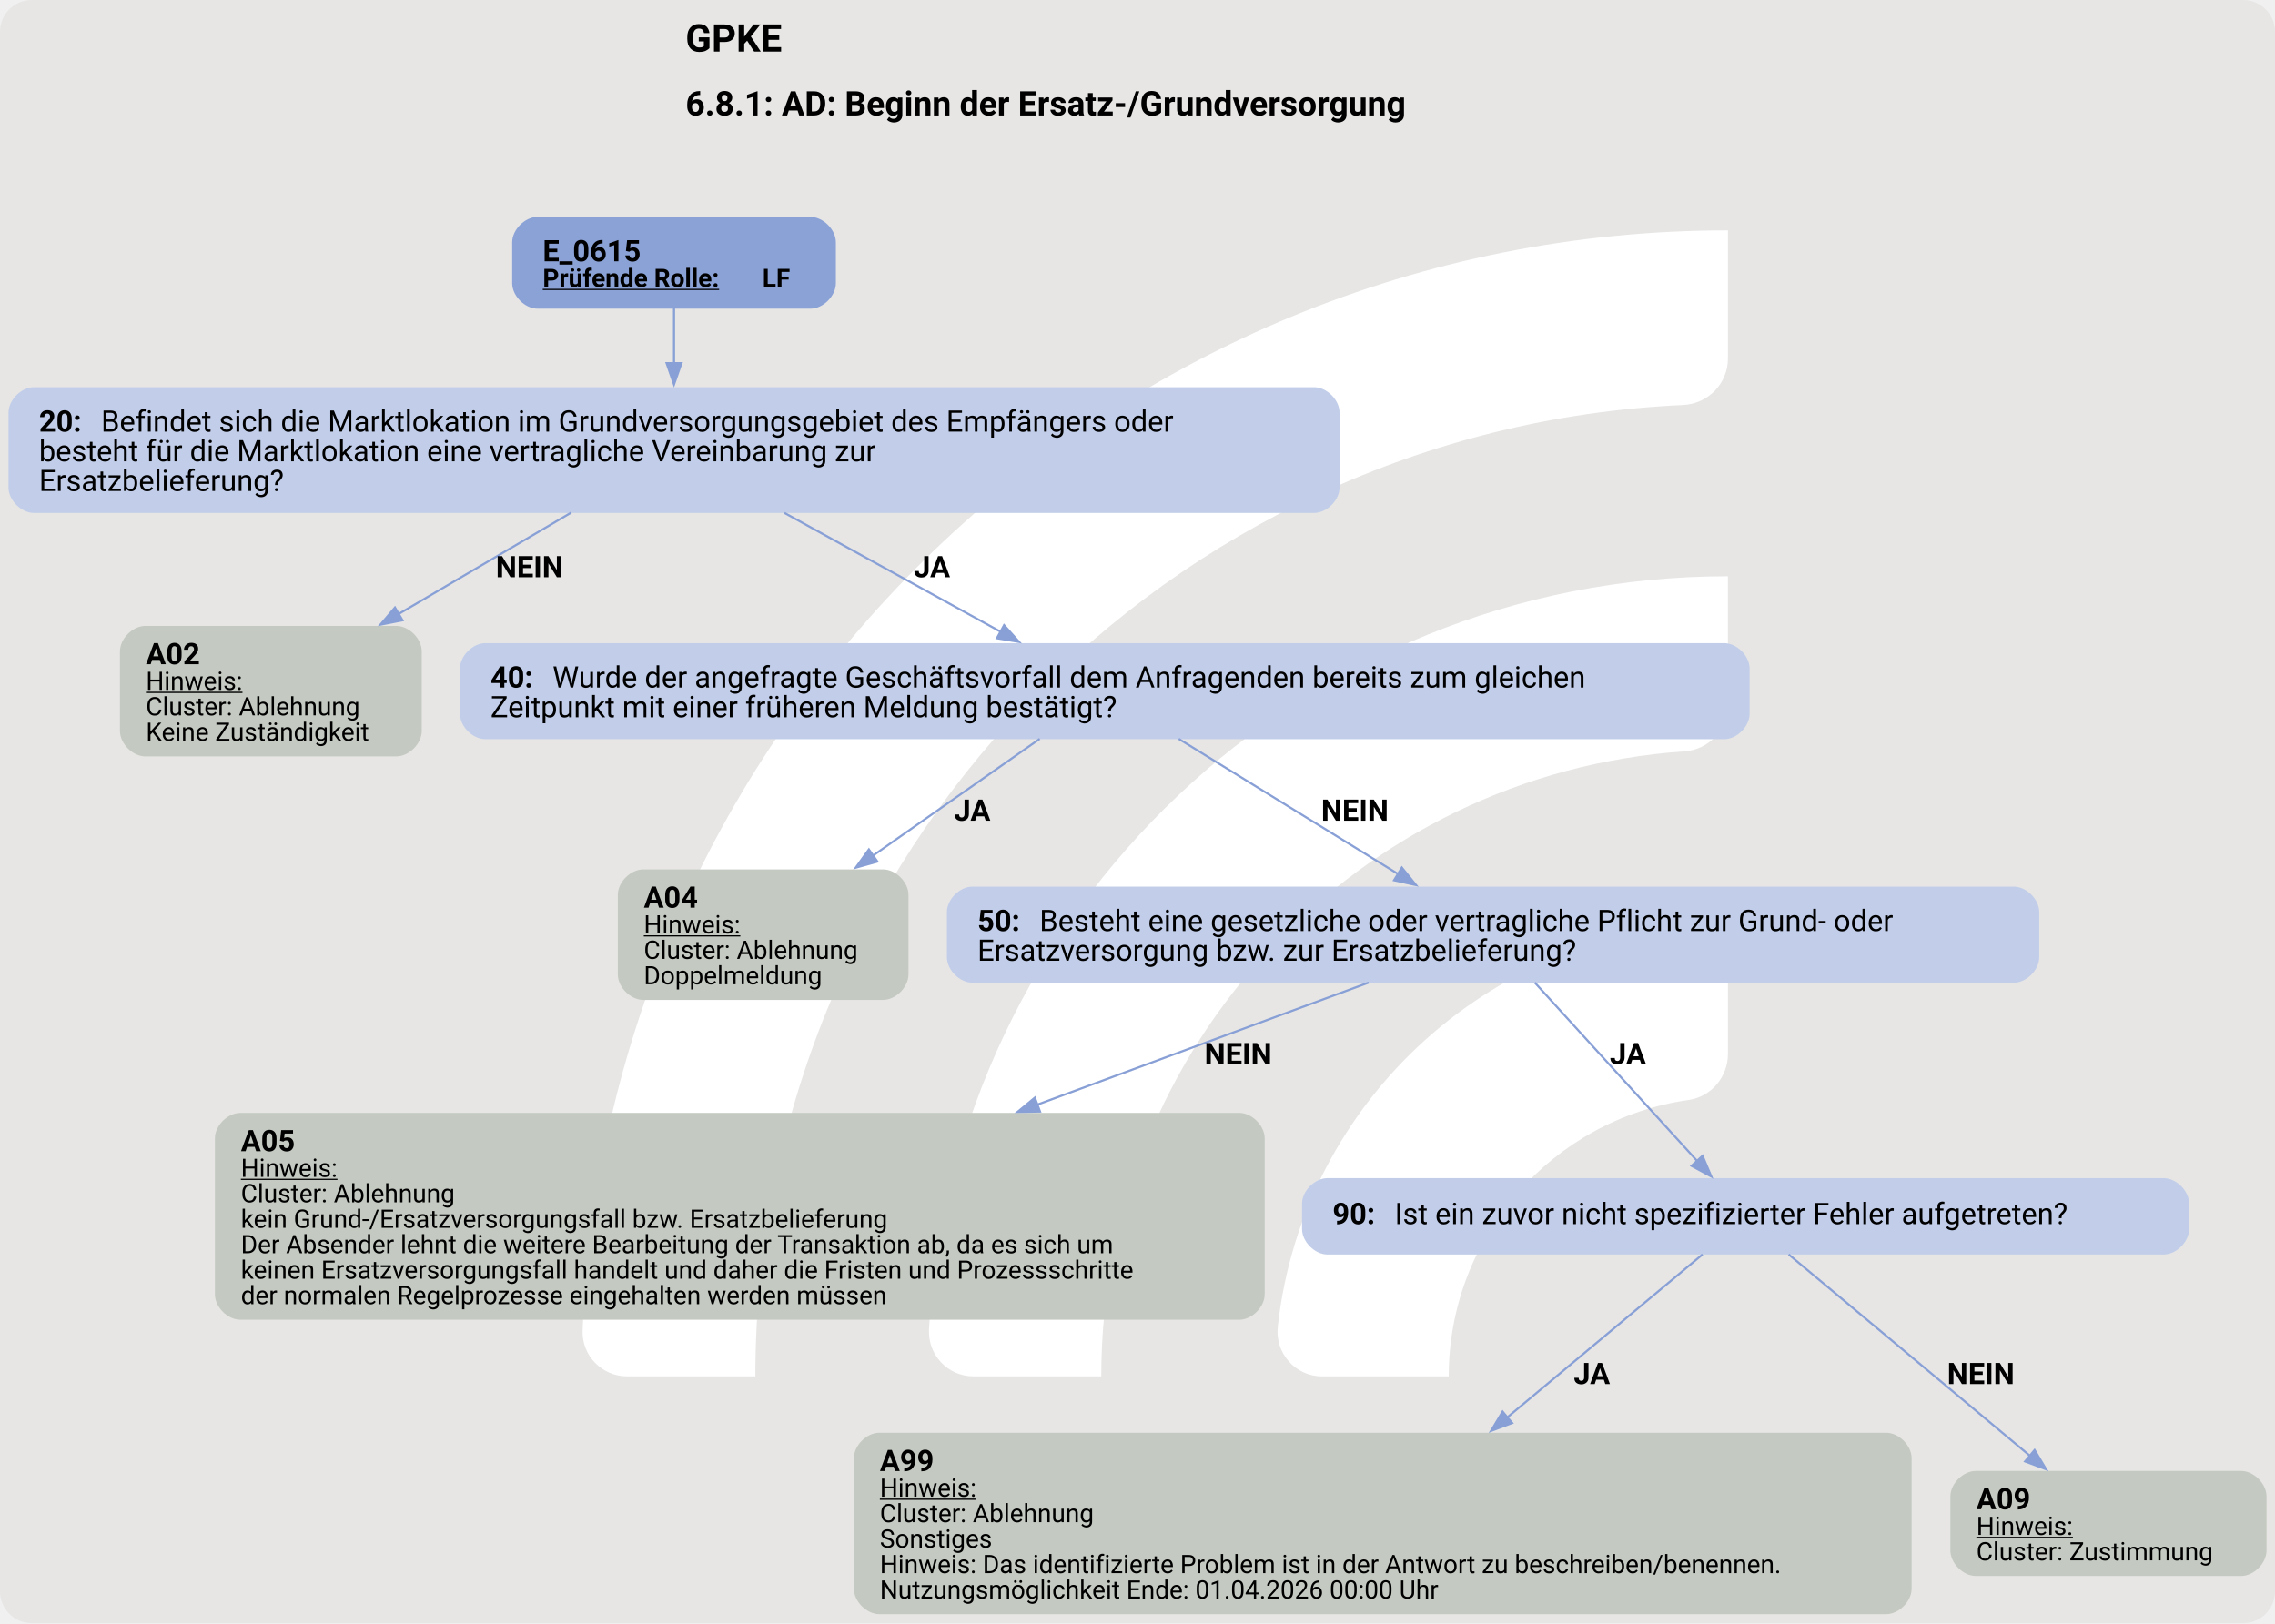
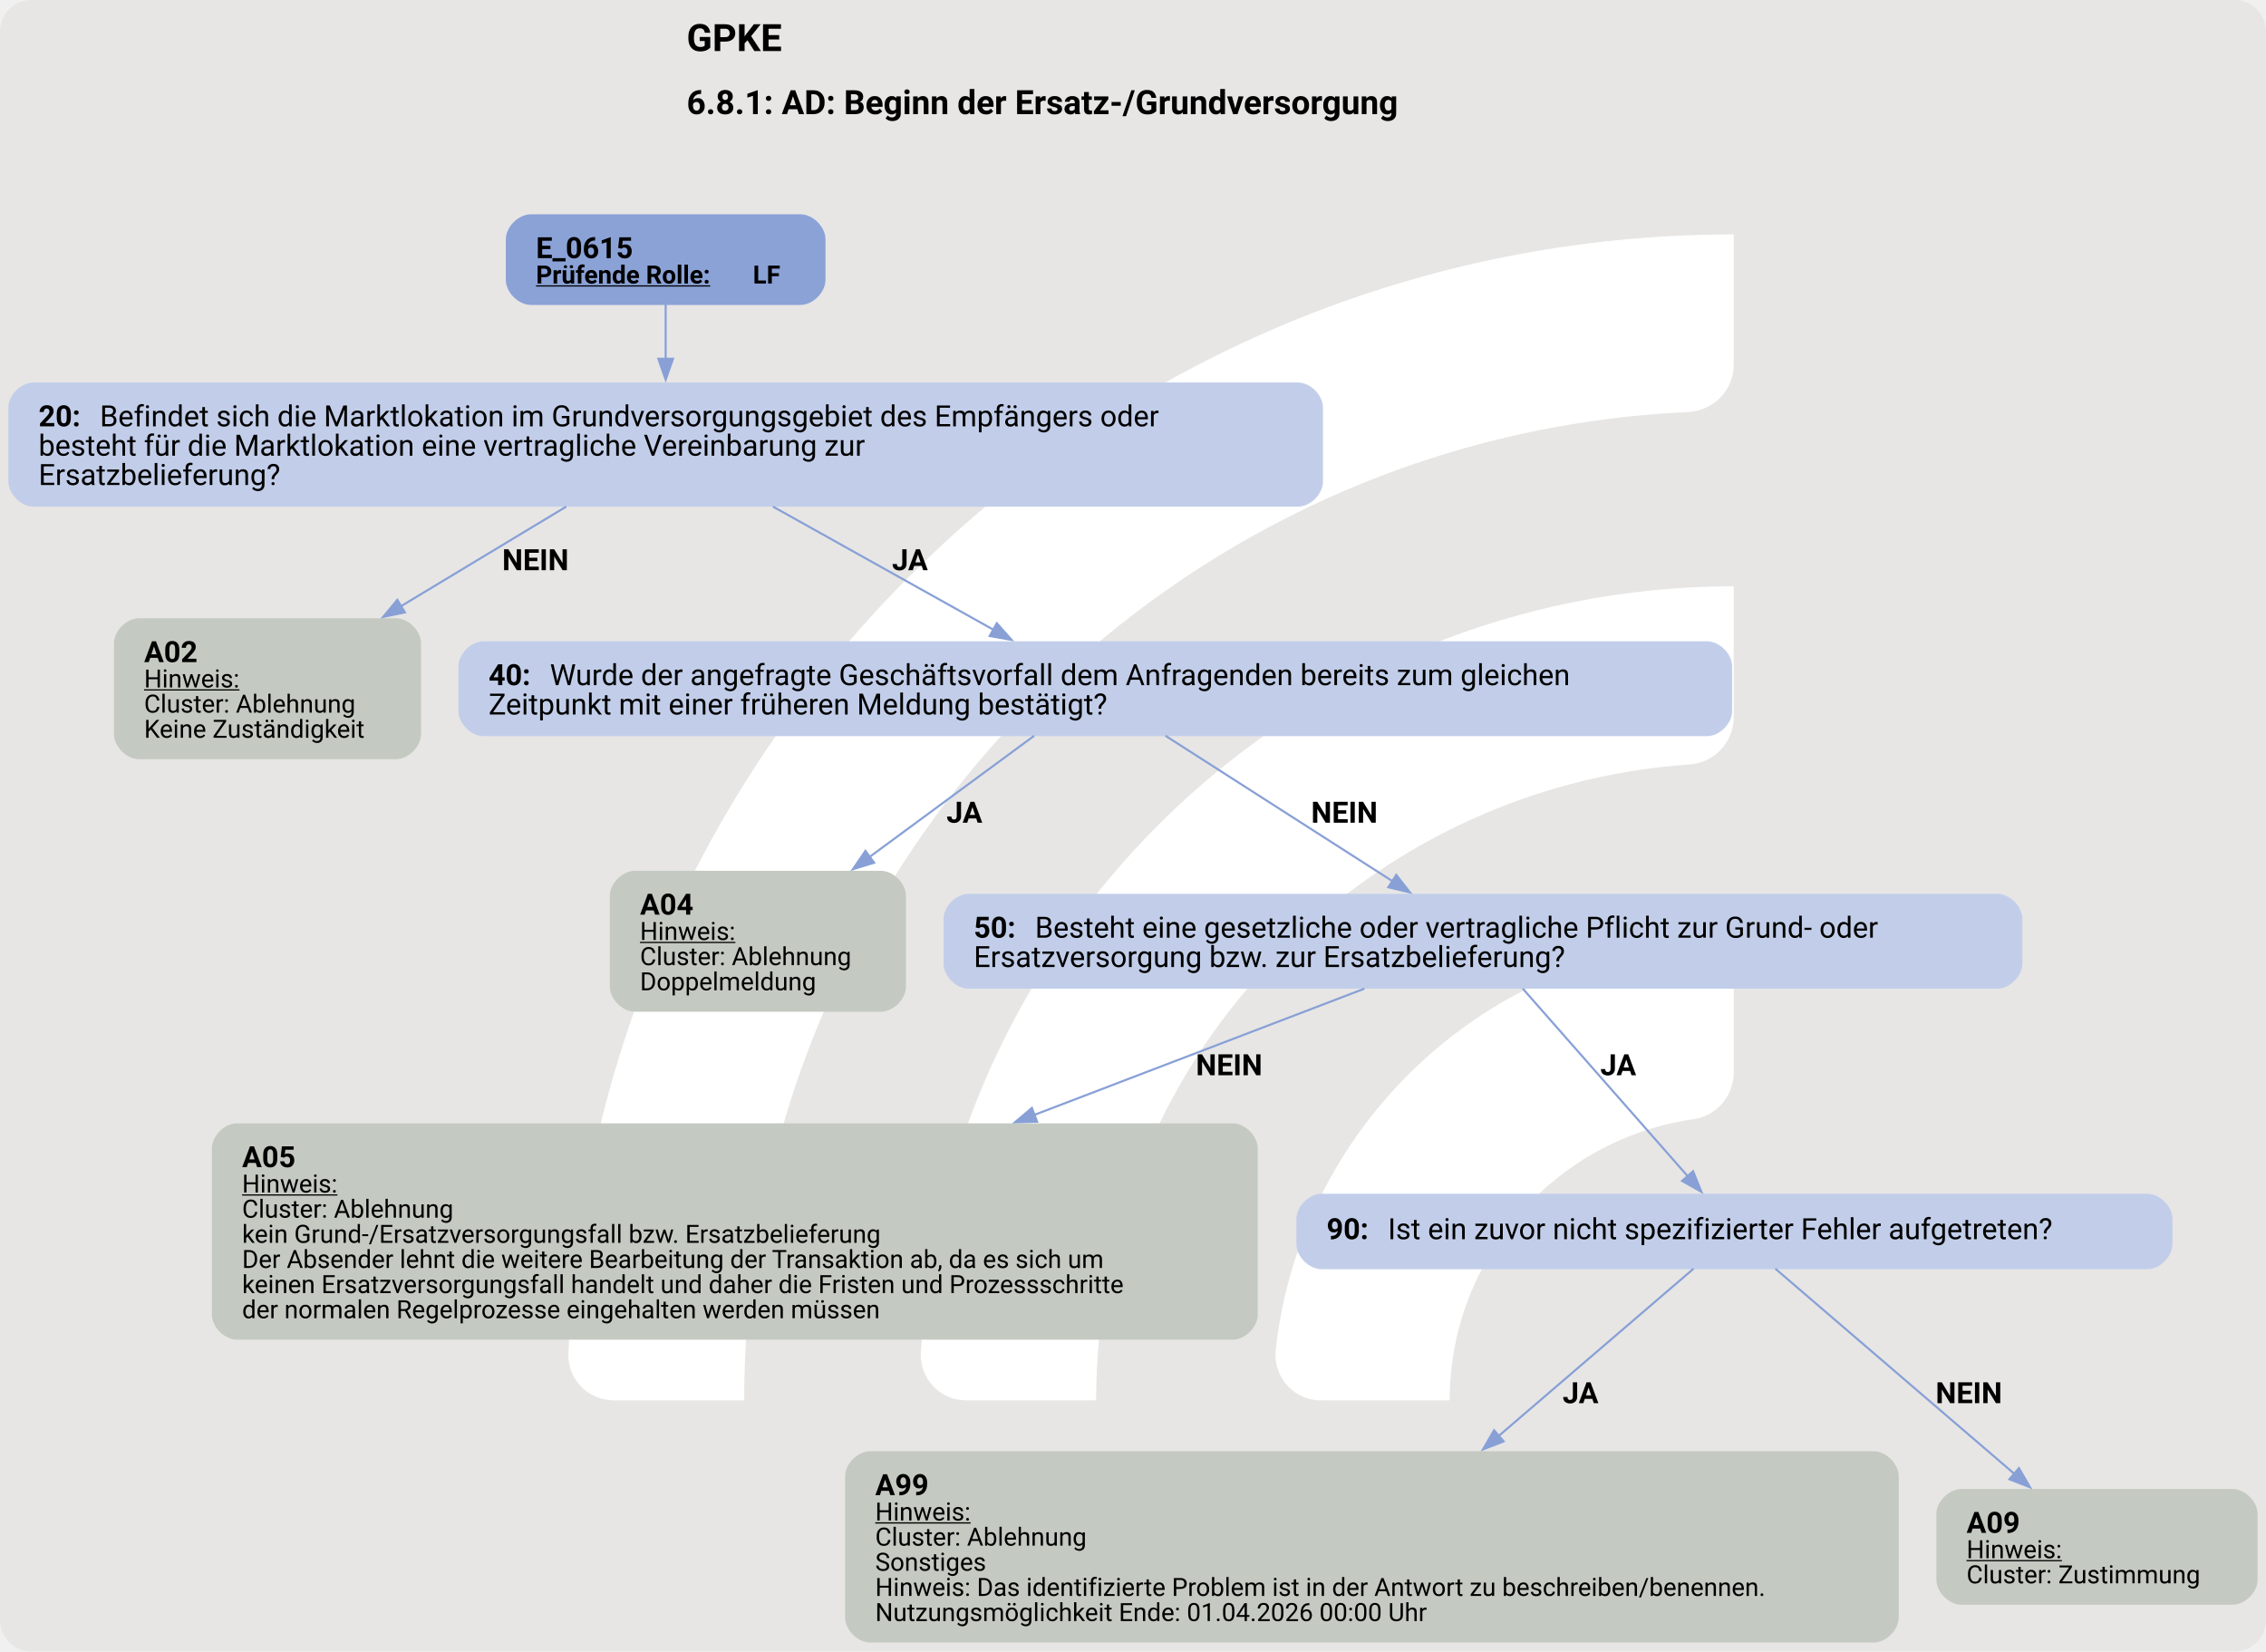
- <svg xmlns="http://www.w3.org/2000/svg" version="1.1" width="1429.333px" viewBox="0 0 1429.333 1020.0" height="1020.0px">
+ <svg xmlns="http://www.w3.org/2000/svg" version="1.1" width="1441.333px" viewBox="0 0 1441.333 1050.667" height="1050.667px">
  <g>
-     <svg version="1.1" width="1429.333px" viewBox="0 0 1429.333 1020.0" height="1020.0px">
-       <rect fill="#e7e6e5" x="0" y="0" width="1429.333" height="1020.0" rx="20" ry="20" />
+     <svg version="1.1" width="1441.333px" viewBox="0 0 1441.333 1050.667" height="1050.667px">
+       <rect fill="#e7e6e5" x="0" y="0" width="1441.333" height="1050.667" rx="20" ry="20" />
      <g>
-         <g transform="translate(298.71, 102) scale(1 1) translate(0, 0) scale(1.436215 1.436215) ">
+         <g transform="translate(292.2041, 105.0667) scale(1 1) translate(0, 0) scale(1.479395 1.479395) ">
          <defs>
            <style>.cls-1{fill:#fff;}</style>
          </defs>
          <path class="cls-1" d="M122.44,531.2h-56.1c-11,0-19.9-9.12-19.46-20.11C57.47,243.89,278.15,29.78,547.91,29.78v56.02c0,10.98-8.69,19.89-19.66,20.39-225.51,10.31-405.8,197-405.8,425Z" />
          <path class="cls-1" d="M273.78,531.2h-55.93c-11.23,0-20.09-9.48-19.43-20.69,10.74-183.44,163.39-329.39,349.48-329.39v56.26c0,10.71-8.27,19.62-18.96,20.35-142.35,9.77-255.17,128.69-255.17,273.46Z" />
          <path class="cls-1" d="M425.77,531.2h-55.45c-11.65,0-20.6-10.17-19.33-21.75,10.87-99.03,95.03-176.34,196.92-176.34v57.01c0,10.05-7.28,18.75-17.23,20.16-59.22,8.4-104.91,59.42-104.91,120.92Z" />
        </g>
-         <svg width="1072pt" height="765pt" viewBox="0.00 0.00 1072.14 764.64">
-           <g id="graph0" class="graph" transform="scale(1 1) rotate(0) translate(4 760.64)">
-             <text text-anchor="start" x="319.07" y="-736.54" font-family="Roboto, sans-serif" font-weight="bold" font-size="18.00">GPKE</text>
-             <text text-anchor="start" x="319.07" y="-706.44" font-family="Roboto, sans-serif" font-weight="bold" font-size="16.00">6.8.1: AD: Beginn der Ersatz-/Grundversorgung</text>
+         <svg width="1081pt" height="788pt" viewBox="0.00 0.00 1081.30 787.68">
+           <g id="graph0" class="graph" transform="scale(1 1) rotate(0) translate(4 783.68)">
+             <text text-anchor="start" x="323.65" y="-759.58" font-family="Roboto, sans-serif" font-weight="bold" font-size="18.00">GPKE</text>
+             <text text-anchor="start" x="323.65" y="-729.48" font-family="Roboto, sans-serif" font-weight="bold" font-size="16.00">6.8.1: AD: Beginn der Ersatz-/Grundversorgung</text>
            <g id="node1" class="node">
-               <path fill="#8ba2d7" stroke="black" stroke-width="0" d="M377.92,-658.64C377.92,-658.64 249.37,-658.64 249.37,-658.64 243.37,-658.64 237.37,-652.64 237.37,-646.64 237.37,-646.64 237.37,-627.36 237.37,-627.36 237.37,-621.36 243.37,-615.36 249.37,-615.36 249.37,-615.36 377.92,-615.36 377.92,-615.36 383.92,-615.36 389.92,-621.36 389.92,-627.36 389.92,-627.36 389.92,-646.64 389.92,-646.64 389.92,-652.64 383.92,-658.64 377.92,-658.64" />
-               <text text-anchor="start" x="251.77" y="-637.7" font-family="Roboto, sans-serif" font-weight="bold" font-size="14.00">E_0615</text>
-               <text text-anchor="start" x="251.77" y="-625.6" font-family="Roboto, sans-serif" font-weight="bold" text-decoration="underline" font-size="12.00">Prüfende Rolle:</text>
-               <text text-anchor="start" x="355.27" y="-625.6" font-family="Roboto, sans-serif" font-weight="bold" font-size="12.00"> LF</text>
+               <path fill="#8ba2d7" stroke="black" stroke-width="0" d="M377.92,-681.68C377.92,-681.68 249.37,-681.68 249.37,-681.68 243.37,-681.68 237.37,-675.68 237.37,-669.68 237.37,-669.68 237.37,-650.4 237.37,-650.4 237.37,-644.4 243.37,-638.4 249.37,-638.4 249.37,-638.4 377.92,-638.4 377.92,-638.4 383.92,-638.4 389.92,-644.4 389.92,-650.4 389.92,-650.4 389.92,-669.68 389.92,-669.68 389.92,-675.68 383.92,-681.68 377.92,-681.68" />
+               <text text-anchor="start" x="251.77" y="-660.74" font-family="Roboto, sans-serif" font-weight="bold" font-size="14.00">E_0615</text>
+               <text text-anchor="start" x="251.77" y="-648.64" font-family="Roboto, sans-serif" font-weight="bold" text-decoration="underline" font-size="12.00">Prüfende Rolle:</text>
+               <text text-anchor="start" x="355.27" y="-648.64" font-family="Roboto, sans-serif" font-weight="bold" font-size="12.00"> LF</text>
            </g>
            <g id="node2" class="node">
-               <path fill="#c2cee9" stroke="black" stroke-width="0" d="M615.3,-578.36C615.3,-578.36 12,-578.36 12,-578.36 6,-578.36 0,-572.36 0,-566.36 0,-566.36 0,-531.08 0,-531.08 0,-525.08 6,-519.08 12,-519.08 12,-519.08 615.3,-519.08 615.3,-519.08 621.3,-519.08 627.3,-525.08 627.3,-531.08 627.3,-531.08 627.3,-566.36 627.3,-566.36 627.3,-572.36 621.3,-578.36 615.3,-578.36" />
-               <text text-anchor="start" x="14.4" y="-557.42" font-family="Roboto, sans-serif" font-weight="bold" font-size="14.00">20: </text>
-               <text text-anchor="start" x="43.65" y="-557.42" font-family="Roboto, sans-serif" font-size="14.00">Befindet sich die Marktlokation im Grundversorgungsgebiet des Empfängers oder</text>
-               <text text-anchor="start" x="14.4" y="-543.42" font-family="Roboto, sans-serif" font-size="14.00">besteht für die Marktlokation eine vertragliche Vereinbarung zur</text>
-               <text text-anchor="start" x="14.4" y="-529.42" font-family="Roboto, sans-serif" font-size="14.00">Ersatzbelieferung?</text>
+               <path fill="#c2cee9" stroke="black" stroke-width="0" d="M615.3,-601.4C615.3,-601.4 12,-601.4 12,-601.4 6,-601.4 0,-595.4 0,-589.4 0,-589.4 0,-554.12 0,-554.12 0,-548.12 6,-542.12 12,-542.12 12,-542.12 615.3,-542.12 615.3,-542.12 621.3,-542.12 627.3,-548.12 627.3,-554.12 627.3,-554.12 627.3,-589.4 627.3,-589.4 627.3,-595.4 621.3,-601.4 615.3,-601.4" />
+               <text text-anchor="start" x="14.4" y="-580.46" font-family="Roboto, sans-serif" font-weight="bold" font-size="14.00">20: </text>
+               <text text-anchor="start" x="43.65" y="-580.46" font-family="Roboto, sans-serif" font-size="14.00">Befindet sich die Marktlokation im Grundversorgungsgebiet des Empfängers oder</text>
+               <text text-anchor="start" x="14.4" y="-566.46" font-family="Roboto, sans-serif" font-size="14.00">besteht für die Marktlokation eine vertragliche Vereinbarung zur</text>
+               <text text-anchor="start" x="14.4" y="-552.46" font-family="Roboto, sans-serif" font-size="14.00">Ersatzbelieferung?</text>
            </g>
            <g id="edge1" class="edge">
-               <path fill="none" stroke="#88a0d6" d="M313.65,-615.55C313.65,-607.7 313.65,-598.45 313.65,-589.41" />
-               <polygon fill="#88a0d6" stroke="#88a0d6" points="317.15,-589.69 313.65,-579.69 310.15,-589.69 317.15,-589.69" />
+               <path fill="none" stroke="#88a0d6" d="M313.65,-638.59C313.65,-630.74 313.65,-621.49 313.65,-612.45" />
+               <polygon fill="#88a0d6" stroke="#88a0d6" points="317.15,-612.73 313.65,-602.73 310.15,-612.73 317.15,-612.73" />
            </g>
            <g id="node3" class="node">
-               <path fill="#c4cac1" stroke="black" stroke-width="0" d="M182.76,-465.83C182.76,-465.83 64.53,-465.83 64.53,-465.83 58.53,-465.83 52.53,-459.83 52.53,-453.83 52.53,-453.83 52.53,-416.31 52.53,-416.31 52.53,-410.31 58.53,-404.31 64.53,-404.31 64.53,-404.31 182.76,-404.31 182.76,-404.31 188.76,-404.31 194.76,-410.31 194.76,-416.31 194.76,-416.31 194.76,-453.83 194.76,-453.83 194.76,-459.83 188.76,-465.83 182.76,-465.83" />
-               <text text-anchor="start" x="64.77" y="-447.77" font-family="Roboto, sans-serif" font-weight="bold" font-size="14.00">A02</text>
-               <text text-anchor="start" x="64.77" y="-435.67" font-family="Roboto, sans-serif" text-decoration="underline" font-size="12.00">Hinweis:</text>
-               <text text-anchor="start" x="64.77" y="-423.67" font-family="Roboto, sans-serif" font-size="12.00">Cluster: Ablehnung</text>
-               <text text-anchor="start" x="64.77" y="-411.67" font-family="Roboto, sans-serif" font-size="12.00">Keine Zuständigkeit</text>
+               <path fill="#c4cac1" stroke="black" stroke-width="0" d="M184.92,-488.87C184.92,-488.87 62.37,-488.87 62.37,-488.87 56.37,-488.87 50.37,-482.87 50.37,-476.87 50.37,-476.87 50.37,-433.59 50.37,-433.59 50.37,-427.59 56.37,-421.59 62.37,-421.59 62.37,-421.59 184.92,-421.59 184.92,-421.59 190.92,-421.59 196.92,-427.59 196.92,-433.59 196.92,-433.59 196.92,-476.87 196.92,-476.87 196.92,-482.87 190.92,-488.87 184.92,-488.87" />
+               <text text-anchor="start" x="64.77" y="-467.93" font-family="Roboto, sans-serif" font-weight="bold" font-size="14.00">A02</text>
+               <text text-anchor="start" x="64.77" y="-455.83" font-family="Roboto, sans-serif" text-decoration="underline" font-size="12.00">Hinweis:</text>
+               <text text-anchor="start" x="64.77" y="-443.83" font-family="Roboto, sans-serif" font-size="12.00">Cluster: Ablehnung</text>
+               <text text-anchor="start" x="64.77" y="-431.83" font-family="Roboto, sans-serif" font-size="12.00">Keine Zuständigkeit</text>
            </g>
            <g id="edge2" class="edge">
-               <path fill="none" stroke="#88a0d6" d="M265.21,-519.26C240.45,-504.71 210.08,-486.86 183.83,-471.43" />
-               <polygon fill="#88a0d6" stroke="#88a0d6" points="185.69,-468.47 175.29,-466.42 182.14,-474.5 185.69,-468.47" />
-               <text text-anchor="start" x="229.65" y="-488.78" font-family="Roboto, sans-serif" font-weight="bold" font-size="14.00">NEIN</text>
+               <path fill="none" stroke="#88a0d6" d="M266.2,-542.15C242.32,-527.76 213.04,-510.11 187.24,-494.56" />
+               <polygon fill="#88a0d6" stroke="#88a0d6" points="189.21,-491.66 178.84,-489.5 185.6,-497.66 189.21,-491.66" />
+               <text text-anchor="start" x="235.65" y="-511.82" font-family="Roboto, sans-serif" font-weight="bold" font-size="14.00">NEIN</text>
            </g>
            <g id="node4" class="node">
-               <path fill="#c2cee9" stroke="black" stroke-width="0" d="M808.55,-457.71C808.55,-457.71 224.75,-457.71 224.75,-457.71 218.75,-457.71 212.75,-451.71 212.75,-445.71 212.75,-445.71 212.75,-424.43 212.75,-424.43 212.75,-418.43 218.75,-412.43 224.75,-412.43 224.75,-412.43 808.55,-412.43 808.55,-412.43 814.55,-412.43 820.55,-418.43 820.55,-424.43 820.55,-424.43 820.55,-445.71 820.55,-445.71 820.55,-451.71 814.55,-457.71 808.55,-457.71" />
-               <text text-anchor="start" x="227.15" y="-436.77" font-family="Roboto, sans-serif" font-weight="bold" font-size="14.00">40: </text>
-               <text text-anchor="start" x="256.4" y="-436.77" font-family="Roboto, sans-serif" font-size="14.00">Wurde der angefragte Geschäftsvorfall dem Anfragenden bereits zum gleichen</text>
-               <text text-anchor="start" x="227.15" y="-422.77" font-family="Roboto, sans-serif" font-size="14.00">Zeitpunkt mit einer früheren Meldung bestätigt?</text>
+               <path fill="#c2cee9" stroke="black" stroke-width="0" d="M810.55,-477.87C810.55,-477.87 226.75,-477.87 226.75,-477.87 220.75,-477.87 214.75,-471.87 214.75,-465.87 214.75,-465.87 214.75,-444.59 214.75,-444.59 214.75,-438.59 220.75,-432.59 226.75,-432.59 226.75,-432.59 810.55,-432.59 810.55,-432.59 816.55,-432.59 822.55,-438.59 822.55,-444.59 822.55,-444.59 822.55,-465.87 822.55,-465.87 822.55,-471.87 816.55,-477.87 810.55,-477.87" />
+               <text text-anchor="start" x="229.15" y="-456.93" font-family="Roboto, sans-serif" font-weight="bold" font-size="14.00">40: </text>
+               <text text-anchor="start" x="258.4" y="-456.93" font-family="Roboto, sans-serif" font-size="14.00">Wurde der angefragte Geschäftsvorfall dem Anfragenden bereits zum gleichen</text>
+               <text text-anchor="start" x="229.15" y="-442.93" font-family="Roboto, sans-serif" font-size="14.00">Zeitpunkt mit einer früheren Meldung bestätigt?</text>
            </g>
            <g id="edge3" class="edge">
-               <path fill="none" stroke="#88a0d6" d="M365.66,-519.11C397.01,-501.87 436.69,-480.05 467.51,-463.1" />
-               <polygon fill="#88a0d6" stroke="#88a0d6" points="469.19,-466.17 476.27,-458.28 465.82,-460.03 469.19,-466.17" />
-               <text text-anchor="start" x="426.65" y="-488.78" font-family="Roboto, sans-serif" font-weight="bold" font-size="14.00">JA</text>
+               <path fill="none" stroke="#88a0d6" d="M364.85,-542.15C397.06,-524.16 438.38,-501.08 470.08,-483.37" />
+               <polygon fill="#88a0d6" stroke="#88a0d6" points="471.66,-486.49 478.68,-478.56 468.25,-480.38 471.66,-486.49" />
+               <text text-anchor="start" x="421.65" y="-511.82" font-family="Roboto, sans-serif" font-weight="bold" font-size="14.00">JA</text>
            </g>
            <g id="node5" class="node">
-               <path fill="#c4cac1" stroke="black" stroke-width="0" d="M412.14,-351.06C412.14,-351.06 299.16,-351.06 299.16,-351.06 293.16,-351.06 287.16,-345.06 287.16,-339.06 287.16,-339.06 287.16,-301.54 287.16,-301.54 287.16,-295.54 293.16,-289.54 299.16,-289.54 299.16,-289.54 412.14,-289.54 412.14,-289.54 418.14,-289.54 424.14,-295.54 424.14,-301.54 424.14,-301.54 424.14,-339.06 424.14,-339.06 424.14,-345.06 418.14,-351.06 412.14,-351.06" />
-               <text text-anchor="start" x="299.4" y="-333" font-family="Roboto, sans-serif" font-weight="bold" font-size="14.00">A04</text>
-               <text text-anchor="start" x="299.4" y="-320.9" font-family="Roboto, sans-serif" text-decoration="underline" font-size="12.00">Hinweis:</text>
-               <text text-anchor="start" x="299.4" y="-308.9" font-family="Roboto, sans-serif" font-size="12.00">Cluster: Ablehnung</text>
-               <text text-anchor="start" x="299.4" y="-296.9" font-family="Roboto, sans-serif" font-size="12.00">Doppelmeldung</text>
+               <path fill="#c4cac1" stroke="black" stroke-width="0" d="M416.3,-368.34C416.3,-368.34 299,-368.34 299,-368.34 293,-368.34 287,-362.34 287,-356.34 287,-356.34 287,-313.06 287,-313.06 287,-307.06 293,-301.06 299,-301.06 299,-301.06 416.3,-301.06 416.3,-301.06 422.3,-301.06 428.3,-307.06 428.3,-313.06 428.3,-313.06 428.3,-356.34 428.3,-356.34 428.3,-362.34 422.3,-368.34 416.3,-368.34" />
+               <text text-anchor="start" x="301.4" y="-347.4" font-family="Roboto, sans-serif" font-weight="bold" font-size="14.00">A04</text>
+               <text text-anchor="start" x="301.4" y="-335.3" font-family="Roboto, sans-serif" text-decoration="underline" font-size="12.00">Hinweis:</text>
+               <text text-anchor="start" x="301.4" y="-323.3" font-family="Roboto, sans-serif" font-size="12.00">Cluster: Ablehnung</text>
+               <text text-anchor="start" x="301.4" y="-311.3" font-family="Roboto, sans-serif" font-size="12.00">Doppelmeldung</text>
            </g>
            <g id="edge4" class="edge">
-               <path fill="none" stroke="#88a0d6" d="M485.99,-412.59C463.81,-397.06 433.3,-375.69 407.37,-357.53" />
-               <polygon fill="#88a0d6" stroke="#88a0d6" points="409.49,-354.74 399.29,-351.87 405.48,-360.47 409.49,-354.74" />
-               <text text-anchor="start" x="445.65" y="-374.01" font-family="Roboto, sans-serif" font-weight="bold" font-size="14.00">JA</text>
+               <path fill="none" stroke="#88a0d6" d="M489.49,-432.77C467.61,-416.65 437.03,-394.14 410.83,-374.85" />
+               <polygon fill="#88a0d6" stroke="#88a0d6" points="413.12,-372.19 402.99,-369.08 408.97,-377.83 413.12,-372.19" />
+               <text text-anchor="start" x="447.65" y="-391.29" font-family="Roboto, sans-serif" font-weight="bold" font-size="14.00">JA</text>
            </g>
            <g id="node6" class="node">
-               <path fill="#c2cee9" stroke="black" stroke-width="0" d="M945.05,-342.94C945.05,-342.94 454.25,-342.94 454.25,-342.94 448.25,-342.94 442.25,-336.94 442.25,-330.94 442.25,-330.94 442.25,-309.66 442.25,-309.66 442.25,-303.66 448.25,-297.66 454.25,-297.66 454.25,-297.66 945.05,-297.66 945.05,-297.66 951.05,-297.66 957.05,-303.66 957.05,-309.66 957.05,-309.66 957.05,-330.94 957.05,-330.94 957.05,-336.94 951.05,-342.94 945.05,-342.94" />
-               <text text-anchor="start" x="456.65" y="-322" font-family="Roboto, sans-serif" font-weight="bold" font-size="14.00">50: </text>
-               <text text-anchor="start" x="485.9" y="-322" font-family="Roboto, sans-serif" font-size="14.00">Besteht eine gesetzliche oder vertragliche Pflicht zur Grund- oder</text>
-               <text text-anchor="start" x="456.65" y="-308" font-family="Roboto, sans-serif" font-size="14.00">Ersatzversorgung bzw. zur Ersatzbelieferung?</text>
+               <path fill="#c2cee9" stroke="black" stroke-width="0" d="M949.05,-357.34C949.05,-357.34 458.25,-357.34 458.25,-357.34 452.25,-357.34 446.25,-351.34 446.25,-345.34 446.25,-345.34 446.25,-324.06 446.25,-324.06 446.25,-318.06 452.25,-312.06 458.25,-312.06 458.25,-312.06 949.05,-312.06 949.05,-312.06 955.05,-312.06 961.05,-318.06 961.05,-324.06 961.05,-324.06 961.05,-345.34 961.05,-345.34 961.05,-351.34 955.05,-357.34 949.05,-357.34" />
+               <text text-anchor="start" x="460.65" y="-336.4" font-family="Roboto, sans-serif" font-weight="bold" font-size="14.00">50: </text>
+               <text text-anchor="start" x="489.9" y="-336.4" font-family="Roboto, sans-serif" font-size="14.00">Besteht eine gesetzliche oder vertragliche Pflicht zur Grund- oder</text>
+               <text text-anchor="start" x="460.65" y="-322.4" font-family="Roboto, sans-serif" font-size="14.00">Ersatzversorgung bzw. zur Ersatzbelieferung?</text>
            </g>
            <g id="edge5" class="edge">
-               <path fill="none" stroke="#88a0d6" d="M551.5,-412.59C580.92,-394.47 623.21,-368.4 655.09,-348.76" />
-               <polygon fill="#88a0d6" stroke="#88a0d6" points="656.65,-351.91 663.33,-343.68 652.98,-345.95 656.65,-351.91" />
-               <text text-anchor="start" x="618.65" y="-374.01" font-family="Roboto, sans-serif" font-weight="bold" font-size="14.00">NEIN</text>
+               <path fill="none" stroke="#88a0d6" d="M552.15,-432.77C582.57,-413.27 627.61,-384.42 660.67,-363.24" />
+               <polygon fill="#88a0d6" stroke="#88a0d6" points="662.28,-366.36 668.81,-358.02 658.5,-360.47 662.28,-366.36" />
+               <text text-anchor="start" x="621.65" y="-391.29" font-family="Roboto, sans-serif" font-weight="bold" font-size="14.00">NEIN</text>
            </g>
            <g id="node7" class="node">
-               <path fill="#c4cac1" stroke="black" stroke-width="0" d="M580.01,-236.29C580.01,-236.29 109.28,-236.29 109.28,-236.29 103.28,-236.29 97.28,-230.29 97.28,-224.29 97.28,-224.29 97.28,-150.77 97.28,-150.77 97.28,-144.77 103.28,-138.77 109.28,-138.77 109.28,-138.77 580.01,-138.77 580.01,-138.77 586.01,-138.77 592.01,-144.77 592.01,-150.77 592.01,-150.77 592.01,-224.29 592.01,-224.29 592.01,-230.29 586.01,-236.29 580.01,-236.29" />
-               <text text-anchor="start" x="109.52" y="-218.23" font-family="Roboto, sans-serif" font-weight="bold" font-size="14.00">A05</text>
-               <text text-anchor="start" x="109.52" y="-206.13" font-family="Roboto, sans-serif" text-decoration="underline" font-size="12.00">Hinweis:</text>
-               <text text-anchor="start" x="109.52" y="-194.13" font-family="Roboto, sans-serif" font-size="12.00">Cluster: Ablehnung</text>
-               <text text-anchor="start" x="109.52" y="-182.13" font-family="Roboto, sans-serif" font-size="12.00">kein Grund-/Ersatzversorgungsfall bzw. Ersatzbelieferung</text>
-               <text text-anchor="start" x="109.52" y="-170.13" font-family="Roboto, sans-serif" font-size="12.00">Der Absender lehnt die weitere Bearbeitung der Transaktion ab, da es sich um</text>
-               <text text-anchor="start" x="109.52" y="-158.13" font-family="Roboto, sans-serif" font-size="12.00">keinen Ersatzversorgungsfall handelt und daher die Fristen und Prozessschritte</text>
-               <text text-anchor="start" x="109.52" y="-146.13" font-family="Roboto, sans-serif" font-size="12.00">der normalen Regelprozesse eingehalten werden müssen</text>
+               <path fill="#c4cac1" stroke="black" stroke-width="0" d="M584.17,-247.81C584.17,-247.81 109.12,-247.81 109.12,-247.81 103.12,-247.81 97.12,-241.81 97.12,-235.81 97.12,-235.81 97.12,-156.53 97.12,-156.53 97.12,-150.53 103.12,-144.53 109.12,-144.53 109.12,-144.53 584.17,-144.53 584.17,-144.53 590.17,-144.53 596.17,-150.53 596.17,-156.53 596.17,-156.53 596.17,-235.81 596.17,-235.81 596.17,-241.81 590.17,-247.81 584.17,-247.81" />
+               <text text-anchor="start" x="111.52" y="-226.87" font-family="Roboto, sans-serif" font-weight="bold" font-size="14.00">A05</text>
+               <text text-anchor="start" x="111.52" y="-214.77" font-family="Roboto, sans-serif" text-decoration="underline" font-size="12.00">Hinweis:</text>
+               <text text-anchor="start" x="111.52" y="-202.77" font-family="Roboto, sans-serif" font-size="12.00">Cluster: Ablehnung</text>
+               <text text-anchor="start" x="111.52" y="-190.77" font-family="Roboto, sans-serif" font-size="12.00">kein Grund-/Ersatzversorgungsfall bzw. Ersatzbelieferung</text>
+               <text text-anchor="start" x="111.52" y="-178.77" font-family="Roboto, sans-serif" font-size="12.00">Der Absender lehnt die weitere Bearbeitung der Transaktion ab, da es sich um</text>
+               <text text-anchor="start" x="111.52" y="-166.77" font-family="Roboto, sans-serif" font-size="12.00">keinen Ersatzversorgungsfall handelt und daher die Fristen und Prozessschritte</text>
+               <text text-anchor="start" x="111.52" y="-154.77" font-family="Roboto, sans-serif" font-size="12.00">der normalen Regelprozesse eingehalten werden müssen</text>
            </g>
            <g id="edge6" class="edge">
-               <path fill="none" stroke="#88a0d6" d="M641.03,-297.71C598.48,-282.03 539.05,-260.14 484.58,-240.08" />
-               <polygon fill="#88a0d6" stroke="#88a0d6" points="486.13,-236.92 475.54,-236.74 483.71,-243.48 486.13,-236.92" />
-               <text text-anchor="start" x="563.65" y="-259.24" font-family="Roboto, sans-serif" font-weight="bold" font-size="14.00">NEIN</text>
+               <path fill="none" stroke="#88a0d6" d="M647.08,-312.07C604.69,-295.85 544.73,-272.92 489.51,-251.8" />
+               <polygon fill="#88a0d6" stroke="#88a0d6" points="490.9,-248.59 480.31,-248.29 488.4,-255.13 490.9,-248.59" />
+               <text text-anchor="start" x="566.65" y="-270.76" font-family="Roboto, sans-serif" font-weight="bold" font-size="14.00">NEIN</text>
            </g>
            <g id="node8" class="node">
-               <path fill="#c2cee9" stroke="black" stroke-width="0" d="M1015.67,-205.53C1015.67,-205.53 621.62,-205.53 621.62,-205.53 615.62,-205.53 609.62,-199.53 609.62,-193.53 609.62,-193.53 609.62,-181.53 609.62,-181.53 609.62,-175.53 615.62,-169.53 621.62,-169.53 621.62,-169.53 1015.67,-169.53 1015.67,-169.53 1021.67,-169.53 1027.67,-175.53 1027.67,-181.53 1027.67,-181.53 1027.67,-193.53 1027.67,-193.53 1027.67,-199.53 1021.67,-205.53 1015.67,-205.53" />
-               <text text-anchor="start" x="624.02" y="-183.85" font-family="Roboto, sans-serif" font-weight="bold" font-size="14.00">90: </text>
-               <text text-anchor="start" x="653.27" y="-183.85" font-family="Roboto, sans-serif" font-size="14.00">Ist ein zuvor nicht spezifizierter Fehler aufgetreten?</text>
+               <path fill="#c2cee9" stroke="black" stroke-width="0" d="M1020.67,-214.17C1020.67,-214.17 626.62,-214.17 626.62,-214.17 620.62,-214.17 614.62,-208.17 614.62,-202.17 614.62,-202.17 614.62,-190.17 614.62,-190.17 614.62,-184.17 620.62,-178.17 626.62,-178.17 626.62,-178.17 1020.67,-178.17 1020.67,-178.17 1026.67,-178.17 1032.67,-184.17 1032.67,-190.17 1032.67,-190.17 1032.67,-202.17 1032.67,-202.17 1032.67,-208.17 1026.67,-214.17 1020.67,-214.17" />
+               <text text-anchor="start" x="629.02" y="-192.5" font-family="Roboto, sans-serif" font-weight="bold" font-size="14.00">90: </text>
+               <text text-anchor="start" x="658.27" y="-192.5" font-family="Roboto, sans-serif" font-size="14.00">Ist ein zuvor nicht spezifizierter Fehler aufgetreten?</text>
            </g>
            <g id="edge7" class="edge">
-               <path fill="none" stroke="#88a0d6" d="M719.3,-297.71C740.35,-274.58 773.71,-237.91 795.89,-213.55" />
-               <polygon fill="#88a0d6" stroke="#88a0d6" points="798.35,-216.04 802.49,-206.29 793.17,-211.33 798.35,-216.04" />
-               <text text-anchor="start" x="754.65" y="-259.24" font-family="Roboto, sans-serif" font-weight="bold" font-size="14.00">JA</text>
+               <path fill="none" stroke="#88a0d6" d="M722.66,-312.07C744.06,-287.72 778.79,-248.21 801.43,-222.46" />
+               <polygon fill="#88a0d6" stroke="#88a0d6" points="803.91,-224.93 807.89,-215.1 798.66,-220.31 803.91,-224.93" />
+               <text text-anchor="start" x="759.65" y="-270.76" font-family="Roboto, sans-serif" font-weight="bold" font-size="14.00">JA</text>
            </g>
            <g id="node9" class="node">
-               <path fill="#c4cac1" stroke="black" stroke-width="0" d="M884.89,-85.52C884.89,-85.52 410.41,-85.52 410.41,-85.52 404.41,-85.52 398.41,-79.52 398.41,-73.52 398.41,-73.52 398.41,-12 398.41,-12 398.41,-6 404.41,0 410.41,0 410.41,0 884.89,0 884.89,0 890.89,0 896.89,-6 896.89,-12 896.89,-12 896.89,-73.52 896.89,-73.52 896.89,-79.52 890.89,-85.52 884.89,-85.52" />
-               <text text-anchor="start" x="410.65" y="-67.46" font-family="Roboto, sans-serif" font-weight="bold" font-size="14.00">A99</text>
-               <text text-anchor="start" x="410.65" y="-55.36" font-family="Roboto, sans-serif" text-decoration="underline" font-size="12.00">Hinweis:</text>
-               <text text-anchor="start" x="410.65" y="-43.36" font-family="Roboto, sans-serif" font-size="12.00">Cluster: Ablehnung</text>
-               <text text-anchor="start" x="410.65" y="-31.36" font-family="Roboto, sans-serif" font-size="12.00">Sonstiges</text>
-               <text text-anchor="start" x="410.65" y="-19.36" font-family="Roboto, sans-serif" font-size="12.00">Hinweis: Das identifizierte Problem ist in der Antwort zu beschreiben/benennen.</text>
-               <text text-anchor="start" x="410.65" y="-7.36" font-family="Roboto, sans-serif" font-size="12.00">Nutzungsmöglichkeit Ende: 01.04.2026 00:00 Uhr</text>
+               <path fill="#c4cac1" stroke="black" stroke-width="0" d="M890.05,-91.28C890.05,-91.28 411.25,-91.28 411.25,-91.28 405.25,-91.28 399.25,-85.28 399.25,-79.28 399.25,-79.28 399.25,-12 399.25,-12 399.25,-6 405.25,0 411.25,0 411.25,0 890.05,0 890.05,0 896.05,0 902.05,-6 902.05,-12 902.05,-12 902.05,-79.28 902.05,-79.28 902.05,-85.28 896.05,-91.28 890.05,-91.28" />
+               <text text-anchor="start" x="413.65" y="-70.34" font-family="Roboto, sans-serif" font-weight="bold" font-size="14.00">A99</text>
+               <text text-anchor="start" x="413.65" y="-58.24" font-family="Roboto, sans-serif" text-decoration="underline" font-size="12.00">Hinweis:</text>
+               <text text-anchor="start" x="413.65" y="-46.24" font-family="Roboto, sans-serif" font-size="12.00">Cluster: Ablehnung</text>
+               <text text-anchor="start" x="413.65" y="-34.24" font-family="Roboto, sans-serif" font-size="12.00">Sonstiges</text>
+               <text text-anchor="start" x="413.65" y="-22.24" font-family="Roboto, sans-serif" font-size="12.00">Hinweis: Das identifizierte Problem ist in der Antwort zu beschreiben/benennen.</text>
+               <text text-anchor="start" x="413.65" y="-10.24" font-family="Roboto, sans-serif" font-size="12.00">Nutzungsmöglichkeit Ende: 01.04.2026 00:00 Uhr</text>
            </g>
            <g id="edge8" class="edge">
-               <path fill="none" stroke="#88a0d6" d="M798.36,-169.59C775.7,-150.67 738,-119.2 705.98,-92.46" />
-               <polygon fill="#88a0d6" stroke="#88a0d6" points="708.62,-90.11 698.7,-86.39 704.14,-95.48 708.62,-90.11" />
-               <text text-anchor="start" x="737.65" y="-108.47" font-family="Roboto, sans-serif" font-weight="bold" font-size="14.00">JA</text>
+               <path fill="none" stroke="#88a0d6" d="M804.14,-178.42C781.67,-159.13 743.66,-126.5 711.09,-98.53" />
+               <polygon fill="#88a0d6" stroke="#88a0d6" points="713.52,-96 703.65,-92.15 708.96,-101.31 713.52,-96" />
+               <text text-anchor="start" x="741.65" y="-114.23" font-family="Roboto, sans-serif" font-weight="bold" font-size="14.00">JA</text>
            </g>
            <g id="node10" class="node">
-               <path fill="#c4cac1" stroke="black" stroke-width="0" d="M1052.14,-67.52C1052.14,-67.52 927.16,-67.52 927.16,-67.52 921.16,-67.52 915.16,-61.52 915.16,-55.52 915.16,-55.52 915.16,-30 915.16,-30 915.16,-24 921.16,-18 927.16,-18 927.16,-18 1052.14,-18 1052.14,-18 1058.14,-18 1064.14,-24 1064.14,-30 1064.14,-30 1064.14,-55.52 1064.14,-55.52 1064.14,-61.52 1058.14,-67.52 1052.14,-67.52" />
-               <text text-anchor="start" x="927.4" y="-49.46" font-family="Roboto, sans-serif" font-weight="bold" font-size="14.00">A09</text>
-               <text text-anchor="start" x="927.4" y="-37.36" font-family="Roboto, sans-serif" text-decoration="underline" font-size="12.00">Hinweis:</text>
-               <text text-anchor="start" x="927.4" y="-25.36" font-family="Roboto, sans-serif" font-size="12.00">Cluster: Zustimmung</text>
+               <path fill="#c4cac1" stroke="black" stroke-width="0" d="M1061.3,-73.28C1061.3,-73.28 932,-73.28 932,-73.28 926,-73.28 920,-67.28 920,-61.28 920,-61.28 920,-30 920,-30 920,-24 926,-18 932,-18 932,-18 1061.3,-18 1061.3,-18 1067.3,-18 1073.3,-24 1073.3,-30 1073.3,-30 1073.3,-61.28 1073.3,-61.28 1073.3,-67.28 1067.3,-73.28 1061.3,-73.28" />
+               <text text-anchor="start" x="934.4" y="-52.34" font-family="Roboto, sans-serif" font-weight="bold" font-size="14.00">A09</text>
+               <text text-anchor="start" x="934.4" y="-40.24" font-family="Roboto, sans-serif" text-decoration="underline" font-size="12.00">Hinweis:</text>
+               <text text-anchor="start" x="934.4" y="-28.24" font-family="Roboto, sans-serif" font-size="12.00">Cluster: Zustimmung</text>
            </g>
            <g id="edge9" class="edge">
-               <path fill="none" stroke="#88a0d6" d="M838.94,-169.59C866.99,-146.17 918.11,-103.49 952.96,-74.39" />
-               <polygon fill="#88a0d6" stroke="#88a0d6" points="954.85,-77.37 960.29,-68.28 950.37,-72 954.85,-77.37" />
-               <text text-anchor="start" x="913.65" y="-108.47" font-family="Roboto, sans-serif" font-weight="bold" font-size="14.00">NEIN</text>
+               <path fill="none" stroke="#88a0d6" d="M843.16,-178.42C870.69,-154.78 921.56,-111.11 957.17,-80.54" />
+               <polygon fill="#88a0d6" stroke="#88a0d6" points="959.41,-83.23 964.72,-74.06 954.85,-77.91 959.41,-83.23" />
+               <text text-anchor="start" x="919.65" y="-114.23" font-family="Roboto, sans-serif" font-weight="bold" font-size="14.00">NEIN</text>
            </g>
          </g>
        </svg>
      </g>
    </svg>
  </g>
</svg>
